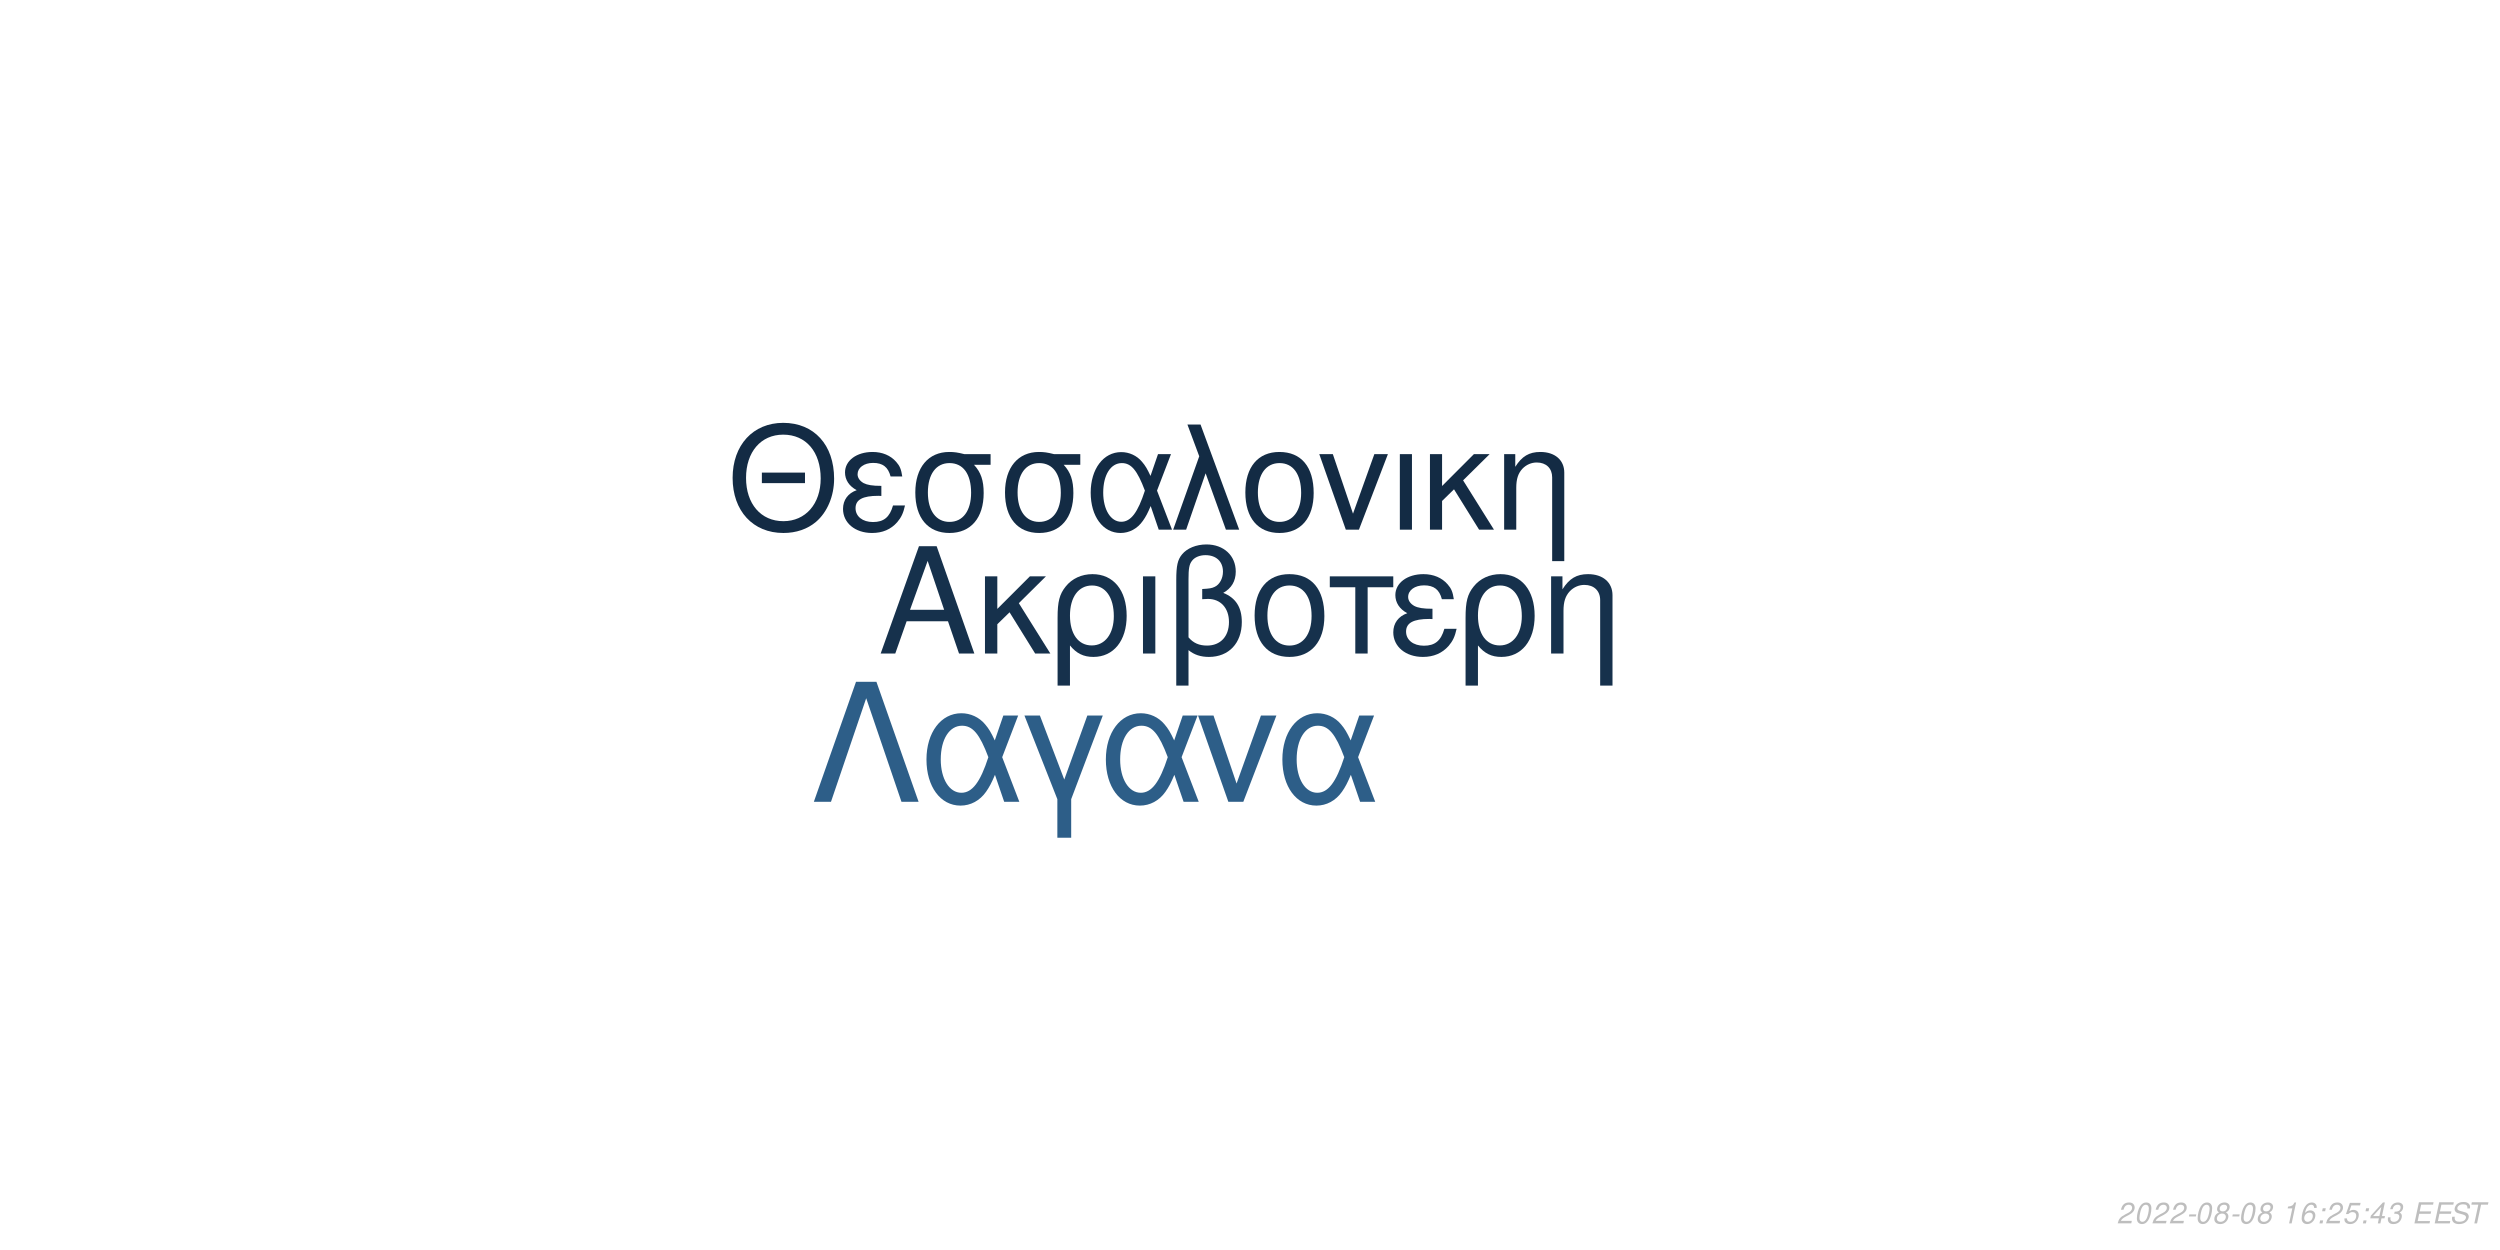
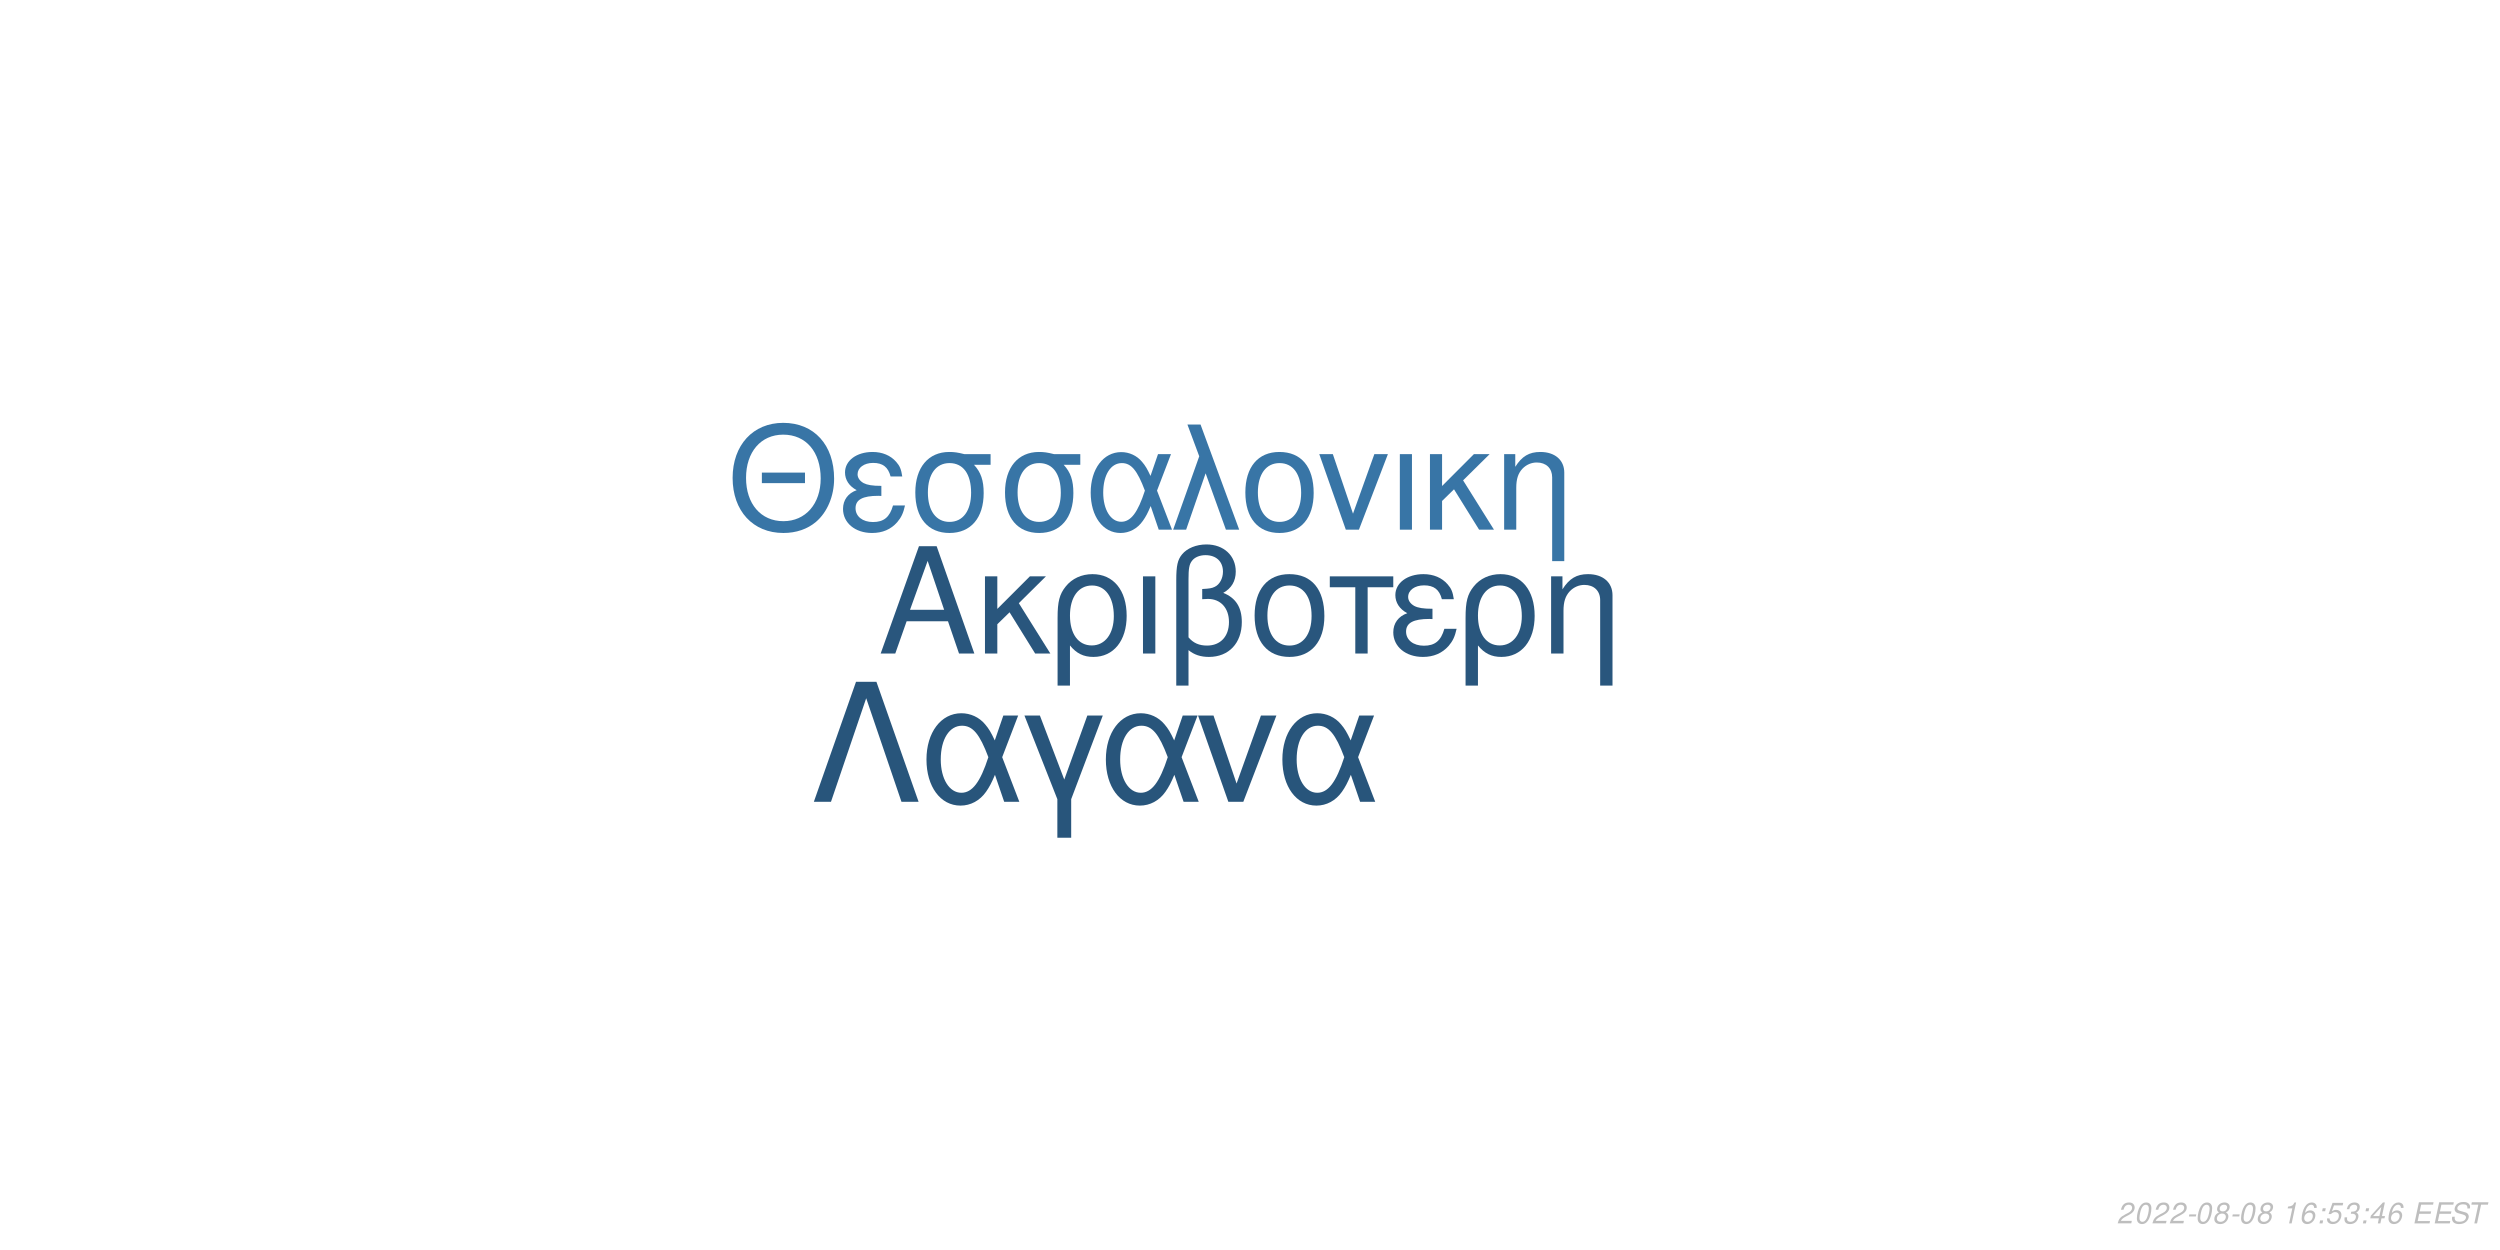
<svg xmlns="http://www.w3.org/2000/svg" xmlns:xlink="http://www.w3.org/1999/xlink" width="864pt" height="432pt" viewBox="0 0 864 432" version="1.1">
  <defs>
    <g>
      <symbol overflow="visible" id="glyph0-0">
        <path style="stroke:none;" d="" />
      </symbol>
      <symbol overflow="visible" id="glyph0-1">
        <path style="stroke:none;" d="M 24.125 -11.141 L 27.938 0 L 33.234 0 L 20.203 -37.094 L 14.094 -37.094 L 0.859 0 L 5.906 0 L 9.828 -11.141 Z M 22.797 -15.109 L 11 -15.109 L 17.094 -32.016 Z M 22.797 -15.109 " />
      </symbol>
      <symbol overflow="visible" id="glyph0-2">
        <path style="stroke:none;" d="M 7.172 -15.422 L 7.172 -26.672 L 2.906 -26.672 L 2.906 0 L 7.172 0 L 7.172 -10.125 L 11.406 -14.25 L 20.25 0 L 25.5 0 L 14.609 -17.406 L 23.969 -26.672 L 18.422 -26.672 Z M 7.172 -15.422 " />
      </symbol>
      <symbol overflow="visible" id="glyph0-3">
        <path style="stroke:none;" d="M 3 11.094 L 7.281 11.094 L 7.281 -2.797 C 9.516 -0.047 11.953 1.172 15.375 1.172 C 22.344 1.172 26.875 -4.422 26.875 -13.031 C 26.875 -21.891 22.297 -27.438 15.062 -27.438 C 11.297 -27.438 7.984 -25.906 5.797 -23.156 C 3.672 -20.516 3 -17.969 3 -12.359 Z M 14.906 -23.516 C 19.547 -23.516 22.438 -19.438 22.438 -12.922 C 22.438 -6.812 19.391 -2.797 14.812 -2.797 C 10.172 -2.797 7.281 -6.766 7.281 -13.125 C 7.281 -19.484 10.234 -23.516 14.906 -23.516 Z M 14.906 -23.516 " />
      </symbol>
      <symbol overflow="visible" id="glyph0-4">
        <path style="stroke:none;" d="M 3.516 0 L 7.781 0 L 7.781 -26.672 L 3.516 -26.672 Z M 3.516 0 " />
      </symbol>
      <symbol overflow="visible" id="glyph0-5">
        <path style="stroke:none;" d="M 4.016 11.094 L 8.25 11.094 L 8.25 -1.172 C 10.172 0.406 12.422 1.172 15.312 1.172 C 22.188 1.172 26.672 -3.609 26.672 -10.891 C 26.672 -15.984 24.578 -19.234 20.25 -20.969 C 23.109 -22.547 24.578 -25.031 24.578 -28.344 C 24.578 -33.844 20.406 -37.703 14.453 -37.703 C 10.938 -37.703 7.734 -36.391 6 -34.25 C 4.484 -32.422 4.016 -30.328 4.016 -25.391 Z M 8.25 -25.656 C 8.25 -29.359 8.5 -30.844 9.469 -32.062 C 10.375 -33.281 12.156 -34 14.094 -34 C 17.812 -34 20.156 -31.812 20.156 -28.297 C 20.156 -25.953 18.984 -23.812 17.297 -23.047 C 16.281 -22.547 15.469 -22.438 12.984 -22.297 L 12.984 -18.781 C 13.734 -18.828 14.344 -18.875 14.969 -18.875 C 19.344 -18.875 22.234 -15.719 22.234 -10.891 C 22.234 -5.906 19.281 -2.75 14.656 -2.75 C 11.953 -2.75 9.922 -3.609 8.25 -5.594 Z M 8.25 -25.656 " />
      </symbol>
      <symbol overflow="visible" id="glyph0-6">
        <path style="stroke:none;" d="M 14.094 -27.438 C 6.562 -27.438 2.094 -22.094 2.094 -13.125 C 2.094 -4.125 6.562 1.172 14.141 1.172 C 21.672 1.172 26.203 -4.172 26.203 -12.922 C 26.203 -22.188 21.828 -27.438 14.094 -27.438 Z M 14.141 -23.516 C 18.938 -23.516 21.781 -19.594 21.781 -12.984 C 21.781 -6.672 18.828 -2.75 14.141 -2.75 C 9.422 -2.75 6.516 -6.672 6.516 -13.125 C 6.516 -19.594 9.422 -23.516 14.141 -23.516 Z M 14.141 -23.516 " />
      </symbol>
      <symbol overflow="visible" id="glyph0-7">
        <path style="stroke:none;" d="M 7.891 0 L 12.156 0 L 12.156 -22.906 L 21.016 -22.906 L 21.016 -26.672 L -0.922 -26.672 L -0.922 -22.906 L 7.891 -22.906 Z M 7.891 0 " />
      </symbol>
      <symbol overflow="visible" id="glyph0-8">
        <path style="stroke:none;" d="M 14.562 -15.469 C 11.344 -15.469 9.562 -15.781 8.297 -16.438 C 6.922 -17.203 6.156 -18.328 6.156 -19.547 C 6.156 -21.891 8.453 -23.562 11.656 -23.562 C 15.062 -23.562 16.953 -22.094 17.812 -18.781 L 21.938 -18.781 C 21.578 -21.266 21.062 -22.5 19.797 -23.922 C 17.812 -26.203 14.906 -27.438 11.453 -27.438 C 5.797 -27.438 1.734 -24.375 1.734 -20.203 C 1.734 -17.609 3.156 -15.375 5.859 -13.938 C 2.797 -12.875 1.016 -10.484 1.016 -7.328 C 1.016 -2.391 5.297 1.172 11.25 1.172 C 14.969 1.172 17.906 -0.109 20.156 -2.641 C 21.578 -4.328 22.297 -5.797 22.906 -8.547 L 18.672 -8.547 C 17.5 -4.422 15.422 -2.703 11.609 -2.703 C 7.938 -2.703 5.438 -4.688 5.438 -7.578 C 5.438 -10.578 7.938 -11.953 13.484 -11.953 C 13.641 -11.953 14.094 -11.953 14.562 -11.906 Z M 14.562 -15.469 " />
      </symbol>
      <symbol overflow="visible" id="glyph0-9">
        <path style="stroke:none;" d="M 3.562 -26.672 L 3.562 0 L 7.844 0 L 7.844 -14.703 C 7.844 -17.906 8.5 -19.891 10.031 -21.531 C 11.406 -22.953 13.188 -23.719 15.062 -23.719 C 18.375 -23.719 20.516 -21.672 20.516 -18.469 L 20.516 11.094 L 24.781 11.094 L 24.781 -20.156 C 24.781 -24.578 21.469 -27.438 16.328 -27.438 C 12.359 -27.438 9.828 -25.906 7.484 -22.188 L 7.484 -26.672 Z M 3.562 -26.672 " />
      </symbol>
      <symbol overflow="visible" id="glyph1-0">
        <path style="stroke:none;" d="" />
      </symbol>
      <symbol overflow="visible" id="glyph1-1">
        <path style="stroke:none;" d="M 26.859 -19.734 L 11.953 -19.734 L 11.953 -16.094 L 26.859 -16.094 Z M 19.328 -36.922 C 8.922 -36.922 1.844 -29.25 1.844 -17.891 C 1.844 -6.484 8.875 1.141 19.391 1.141 C 23.812 1.141 27.703 -0.203 30.641 -2.688 C 34.578 -6.031 36.922 -11.656 36.922 -17.594 C 36.922 -29.297 30 -36.922 19.328 -36.922 Z M 19.328 -32.844 C 27.203 -32.844 32.281 -26.906 32.281 -17.688 C 32.281 -8.922 27.062 -2.938 19.391 -2.938 C 11.609 -2.938 6.484 -8.922 6.484 -17.891 C 6.484 -26.859 11.609 -32.844 19.328 -32.844 Z M 19.328 -32.844 " />
      </symbol>
      <symbol overflow="visible" id="glyph1-2">
        <path style="stroke:none;" d="M 14.25 -15.141 C 11.109 -15.141 9.375 -15.453 8.125 -16.094 C 6.781 -16.844 6.031 -17.938 6.031 -19.141 C 6.031 -21.422 8.266 -23.078 11.406 -23.078 C 14.75 -23.078 16.594 -21.625 17.438 -18.391 L 21.469 -18.391 C 21.125 -20.828 20.625 -22.031 19.391 -23.422 C 17.438 -25.656 14.594 -26.859 11.219 -26.859 C 5.688 -26.859 1.688 -23.875 1.688 -19.781 C 1.688 -17.234 3.094 -15.047 5.734 -13.656 C 2.734 -12.609 1 -10.266 1 -7.172 C 1 -2.344 5.188 1.141 11.016 1.141 C 14.656 1.141 17.547 -0.094 19.734 -2.594 C 21.125 -4.234 21.828 -5.688 22.422 -8.375 L 18.281 -8.375 C 17.141 -4.328 15.094 -2.641 11.359 -2.641 C 7.766 -2.641 5.328 -4.578 5.328 -7.422 C 5.328 -10.359 7.766 -11.703 13.203 -11.703 C 13.359 -11.703 13.797 -11.703 14.25 -11.656 Z M 14.25 -15.141 " />
      </symbol>
      <symbol overflow="visible" id="glyph1-3">
        <path style="stroke:none;" d="M 29 -26.109 L 19.938 -26.109 C 17.594 -26.703 16.438 -26.859 14.703 -26.859 C 7.469 -26.859 2.984 -21.469 2.984 -12.859 C 2.984 -4.031 7.375 1.141 14.797 1.141 C 22.172 1.141 26.609 -4.078 26.609 -12.656 C 26.609 -17.047 25.656 -19.828 23.266 -22.422 L 29 -22.422 Z M 14.797 -23.016 C 19.531 -23.016 22.266 -19.234 22.266 -12.75 C 22.266 -6.531 19.438 -2.688 14.797 -2.688 C 10.172 -2.688 7.328 -6.531 7.328 -12.859 C 7.328 -19.188 10.172 -23.016 14.797 -23.016 Z M 14.797 -23.016 " />
      </symbol>
      <symbol overflow="visible" id="glyph1-4">
        <path style="stroke:none;" d="M 29.344 -26.109 L 24.859 -26.109 L 22.266 -18.578 C 21.125 -21.031 20.484 -22.125 19.328 -23.469 C 17.547 -25.609 14.906 -26.812 12.156 -26.812 C 5.984 -26.812 1.594 -20.984 1.594 -12.812 C 1.594 -4.578 5.828 1.141 11.906 1.141 C 14.953 1.141 17.734 -0.344 19.625 -3.047 C 20.672 -4.531 21.281 -5.688 22.328 -8.172 L 25.109 0 L 29.703 0 L 24.516 -13.5 Z M 20.328 -13.5 C 17.891 -5.922 15.453 -2.734 12.156 -2.734 C 8.516 -2.734 5.922 -6.922 5.922 -12.812 C 5.922 -18.938 8.516 -23.016 12.359 -23.016 C 15.594 -23.016 17.688 -20.531 20.328 -13.5 Z M 20.328 -13.5 " />
      </symbol>
      <symbol overflow="visible" id="glyph1-5">
        <path style="stroke:none;" d="M 1.094 0 L 5.578 0 L 12.312 -19.484 L 19.328 0 L 23.922 0 L 10.562 -36.328 L 6.031 -36.328 L 10.109 -25.359 Z M 1.094 0 " />
      </symbol>
      <symbol overflow="visible" id="glyph1-6">
        <path style="stroke:none;" d="M 13.797 -26.859 C 6.422 -26.859 2.047 -21.625 2.047 -12.859 C 2.047 -4.031 6.422 1.141 13.859 1.141 C 21.234 1.141 25.656 -4.078 25.656 -12.656 C 25.656 -21.719 21.375 -26.859 13.797 -26.859 Z M 13.859 -23.016 C 18.531 -23.016 21.328 -19.188 21.328 -12.703 C 21.328 -6.531 18.438 -2.688 13.859 -2.688 C 9.219 -2.688 6.375 -6.531 6.375 -12.859 C 6.375 -19.188 9.219 -23.016 13.859 -23.016 Z M 13.859 -23.016 " />
      </symbol>
      <symbol overflow="visible" id="glyph1-7">
        <path style="stroke:none;" d="M 14.297 0 L 24.312 -26.109 L 19.625 -26.109 L 12.25 -5.531 L 5.281 -26.109 L 0.594 -26.109 L 9.766 0 Z M 14.297 0 " />
      </symbol>
      <symbol overflow="visible" id="glyph1-8">
        <path style="stroke:none;" d="M 3.438 0 L 7.625 0 L 7.625 -26.109 L 3.438 -26.109 Z M 3.438 0 " />
      </symbol>
      <symbol overflow="visible" id="glyph1-9">
        <path style="stroke:none;" d="M 7.031 -15.094 L 7.031 -26.109 L 2.844 -26.109 L 2.844 0 L 7.031 0 L 7.031 -9.922 L 11.156 -13.953 L 19.828 0 L 24.969 0 L 14.297 -17.047 L 23.469 -26.109 L 18.031 -26.109 Z M 7.031 -15.094 " />
      </symbol>
      <symbol overflow="visible" id="glyph1-10">
        <path style="stroke:none;" d="M 3.484 -26.109 L 3.484 0 L 7.672 0 L 7.672 -14.406 C 7.672 -17.547 8.328 -19.484 9.812 -21.078 C 11.156 -22.469 12.906 -23.219 14.75 -23.219 C 17.984 -23.219 20.078 -21.234 20.078 -18.094 L 20.078 10.859 L 24.266 10.859 L 24.266 -19.734 C 24.266 -24.062 21.031 -26.859 16 -26.859 C 12.109 -26.859 9.609 -25.359 7.328 -21.719 L 7.328 -26.109 Z M 3.484 -26.109 " />
      </symbol>
      <symbol overflow="visible" id="glyph2-0">
        <path style="stroke:none;" d="" />
      </symbol>
      <symbol overflow="visible" id="glyph2-1">
        <path style="stroke:none;" d="M 22.531 -41.484 L 15.484 -41.484 L 0.906 0 L 6.828 0 L 19 -35.797 L 31.188 0 L 37.109 0 Z M 22.531 -41.484 " />
      </symbol>
      <symbol overflow="visible" id="glyph2-2">
        <path style="stroke:none;" d="M 33.516 -29.812 L 28.391 -29.812 L 25.438 -21.219 C 24.125 -24.016 23.391 -25.266 22.078 -26.797 C 20.031 -29.25 17.016 -30.609 13.891 -30.609 C 6.828 -30.609 1.828 -23.953 1.828 -14.625 C 1.828 -5.234 6.656 1.312 13.594 1.312 C 17.078 1.312 20.266 -0.391 22.422 -3.469 C 23.609 -5.172 24.297 -6.484 25.5 -9.328 L 28.688 0 L 33.922 0 L 28 -15.422 Z M 23.219 -15.422 C 20.422 -6.766 17.641 -3.125 13.891 -3.125 C 9.734 -3.125 6.766 -7.906 6.766 -14.625 C 6.766 -21.625 9.734 -26.297 14.109 -26.297 C 17.812 -26.297 20.203 -23.453 23.219 -15.422 Z M 23.219 -15.422 " />
      </symbol>
      <symbol overflow="visible" id="glyph2-3">
        <path style="stroke:none;" d="M 12.062 12.406 L 16.844 12.406 L 16.844 -0.906 L 27.766 -29.812 L 22.422 -29.812 L 14.453 -7.688 L 6.031 -29.812 L 0.688 -29.812 L 12.062 -0.906 Z M 12.062 12.406 " />
      </symbol>
      <symbol overflow="visible" id="glyph2-4">
        <path style="stroke:none;" d="M 16.328 0 L 27.766 -29.812 L 22.422 -29.812 L 14 -6.312 L 6.031 -29.812 L 0.688 -29.812 L 11.156 0 Z M 16.328 0 " />
      </symbol>
      <symbol overflow="visible" id="glyph3-0">
        <path style="stroke:none;" d="" />
      </symbol>
      <symbol overflow="visible" id="glyph3-1">
        <path style="stroke:none;" d="M 5.234 -0.875 L 1.469 -0.875 C 1.641 -1.375 2.203 -1.891 3.109 -2.344 L 4.234 -2.938 C 5.562 -3.625 6.219 -4.469 6.219 -5.484 C 6.219 -5.938 6.062 -6.359 5.797 -6.656 C 5.469 -7.047 4.984 -7.234 4.312 -7.234 C 2.766 -7.234 1.891 -6.453 1.484 -4.734 L 2.375 -4.734 C 2.484 -5.188 2.609 -5.484 2.797 -5.75 C 3.094 -6.203 3.609 -6.453 4.188 -6.453 C 4.891 -6.453 5.344 -6.031 5.344 -5.375 C 5.344 -4.703 4.859 -4.094 4.016 -3.656 L 2.984 -3.125 C 1.234 -2.188 0.797 -1.656 0.344 -0.016 L 5.047 -0.016 Z M 5.234 -0.875 " />
      </symbol>
      <symbol overflow="visible" id="glyph3-2">
        <path style="stroke:none;" d="M 4.203 -7.234 C 3.375 -7.234 2.688 -6.812 2.125 -5.984 C 1.484 -5.047 0.984 -3.188 0.984 -1.734 C 0.984 -1.109 1.172 -0.562 1.484 -0.266 C 1.797 0.047 2.281 0.234 2.766 0.234 C 3.625 0.234 4.281 -0.156 4.859 -1.016 C 5.516 -1.953 6 -3.797 6 -5.266 C 6 -6.5 5.328 -7.234 4.203 -7.234 Z M 4.094 -6.453 C 4.734 -6.453 5.125 -5.984 5.125 -5.156 C 5.125 -4.203 4.781 -2.625 4.406 -1.812 C 3.984 -0.938 3.516 -0.547 2.875 -0.547 C 2.25 -0.547 1.875 -1.031 1.875 -1.828 C 1.875 -2.797 2.203 -4.344 2.594 -5.203 C 2.984 -6.047 3.453 -6.453 4.094 -6.453 Z M 4.094 -6.453 " />
      </symbol>
      <symbol overflow="visible" id="glyph3-3">
        <path style="stroke:none;" d="M 3.516 -3.125 L 1.125 -3.125 L 0.969 -2.406 L 3.359 -2.406 Z M 3.516 -3.125 " />
      </symbol>
      <symbol overflow="visible" id="glyph3-4">
        <path style="stroke:none;" d="M 4.766 -3.797 C 5.078 -3.969 5.234 -4.078 5.438 -4.234 C 5.812 -4.594 6.062 -5.172 6.062 -5.734 C 6.062 -6.625 5.344 -7.234 4.266 -7.234 C 2.812 -7.234 1.703 -6.219 1.703 -4.875 C 1.703 -4.406 1.875 -4.125 2.359 -3.812 C 1.297 -3.312 0.75 -2.516 0.75 -1.469 C 0.75 -0.438 1.547 0.234 2.812 0.234 C 3.656 0.234 4.359 -0.094 4.938 -0.734 C 5.359 -1.234 5.609 -1.859 5.609 -2.438 C 5.609 -3.047 5.312 -3.516 4.766 -3.797 Z M 4.109 -6.453 C 4.797 -6.453 5.188 -6.125 5.188 -5.578 C 5.188 -5.266 5.062 -4.922 4.859 -4.672 C 4.562 -4.312 4.188 -4.156 3.656 -4.156 C 2.984 -4.156 2.594 -4.453 2.594 -4.984 C 2.594 -5.859 3.203 -6.453 4.109 -6.453 Z M 3.453 -3.406 C 4.234 -3.406 4.734 -2.984 4.734 -2.312 C 4.734 -1.312 3.922 -0.547 2.875 -0.547 C 2.125 -0.547 1.625 -0.969 1.625 -1.625 C 1.625 -2.609 2.438 -3.406 3.453 -3.406 Z M 3.453 -3.406 " />
      </symbol>
      <symbol overflow="visible" id="glyph3-5">
        <path style="stroke:none;" d="" />
      </symbol>
      <symbol overflow="visible" id="glyph3-6">
        <path style="stroke:none;" d="M 3.703 -5.188 L 2.594 0 L 3.469 0 L 5.016 -7.234 L 4.438 -7.234 C 3.906 -6.156 3.688 -6.016 2.234 -5.812 L 2.109 -5.188 Z M 3.703 -5.188 " />
      </symbol>
      <symbol overflow="visible" id="glyph3-7">
        <path style="stroke:none;" d="M 6.125 -5.344 L 6.141 -5.625 C 6.141 -6.609 5.453 -7.234 4.391 -7.234 C 3.438 -7.234 2.641 -6.719 2.016 -5.703 C 1.422 -4.781 0.938 -2.953 0.938 -1.688 C 0.938 -0.516 1.688 0.234 2.859 0.234 C 3.703 0.234 4.438 -0.156 5 -0.875 C 5.406 -1.422 5.672 -2.156 5.672 -2.766 C 5.672 -3.812 4.969 -4.5 3.906 -4.5 C 3.234 -4.5 2.672 -4.234 2.094 -3.625 C 2.406 -5.375 3.234 -6.453 4.25 -6.453 C 4.703 -6.453 5.062 -6.234 5.172 -5.844 C 5.203 -5.719 5.234 -5.578 5.25 -5.344 Z M 3.656 -3.734 C 4.344 -3.734 4.797 -3.281 4.797 -2.625 C 4.797 -1.469 3.984 -0.547 2.984 -0.547 C 2.297 -0.547 1.812 -1.047 1.812 -1.766 C 1.812 -2.859 2.625 -3.734 3.656 -3.734 Z M 3.656 -3.734 " />
      </symbol>
      <symbol overflow="visible" id="glyph3-8">
        <path style="stroke:none;" d="M 2.359 -1.031 L 1.312 -1.031 L 1.094 0 L 2.141 0 Z M 3.266 -5.234 L 2.219 -5.234 L 2 -4.203 L 3.047 -4.203 Z M 3.266 -5.234 " />
      </symbol>
      <symbol overflow="visible" id="glyph3-9">
        <path style="stroke:none;" d="M 6.297 -7.094 L 2.594 -7.094 L 1.234 -3.234 L 2.047 -3.234 C 2.656 -3.766 2.938 -3.906 3.531 -3.906 C 4.328 -3.906 4.797 -3.453 4.797 -2.688 C 4.797 -1.438 3.969 -0.547 2.828 -0.547 C 2.031 -0.547 1.609 -0.938 1.578 -1.734 L 0.703 -1.734 L 0.703 -1.516 C 0.703 -0.938 0.844 -0.547 1.188 -0.266 C 1.562 0.062 2.078 0.234 2.703 0.234 C 3.656 0.234 4.391 -0.156 4.984 -0.922 C 5.422 -1.5 5.672 -2.234 5.672 -2.953 C 5.672 -4 4.938 -4.672 3.812 -4.672 C 3.328 -4.672 2.906 -4.547 2.406 -4.234 L 3.109 -6.219 L 6.109 -6.219 Z M 6.297 -7.094 " />
      </symbol>
      <symbol overflow="visible" id="glyph3-10">
-         <path style="stroke:none;" d="M 3.625 -1.75 L 3.266 0 L 4.141 0 L 4.516 -1.75 L 5.562 -1.75 L 5.734 -2.531 L 4.688 -2.531 L 5.688 -7.234 L 5.016 -7.234 L 0.844 -2.672 L 0.641 -1.75 Z M 3.797 -2.531 L 1.594 -2.531 L 4.469 -5.703 Z M 3.797 -2.531 " />
+         <path style="stroke:none;" d="M 2.922 -3.312 C 3.125 -3.344 3.234 -3.344 3.375 -3.344 C 4.203 -3.344 4.688 -3 4.688 -2.406 C 4.688 -1.312 3.906 -0.547 2.781 -0.547 C 2.047 -0.547 1.594 -0.938 1.594 -1.562 C 1.594 -1.719 1.609 -1.844 1.656 -2.094 L 0.766 -2.094 C 0.734 -1.797 0.719 -1.641 0.719 -1.469 C 0.719 -0.375 1.406 0.234 2.641 0.234 C 3.547 0.234 4.297 -0.078 4.812 -0.656 C 5.266 -1.156 5.562 -1.875 5.562 -2.547 C 5.562 -3.125 5.344 -3.453 4.797 -3.734 C 5.641 -4.234 6.016 -4.844 6.016 -5.734 C 6.016 -6.656 5.312 -7.234 4.203 -7.234 C 3.375 -7.234 2.672 -6.938 2.188 -6.375 C 1.891 -6.031 1.703 -5.641 1.516 -4.906 L 2.391 -4.906 C 2.5 -5.359 2.594 -5.594 2.734 -5.812 C 3.047 -6.234 3.516 -6.453 4.078 -6.453 C 4.734 -6.453 5.141 -6.125 5.141 -5.578 C 5.141 -5.188 5.016 -4.797 4.797 -4.547 C 4.516 -4.234 4 -4.062 3.266 -4.062 L 3.078 -4.062 Z M 2.922 -3.312 " />
      </symbol>
      <symbol overflow="visible" id="glyph3-11">
-         <path style="stroke:none;" d="M 2.922 -3.312 C 3.125 -3.344 3.234 -3.344 3.375 -3.344 C 4.203 -3.344 4.688 -3 4.688 -2.406 C 4.688 -1.312 3.906 -0.547 2.781 -0.547 C 2.047 -0.547 1.594 -0.938 1.594 -1.562 C 1.594 -1.719 1.609 -1.844 1.656 -2.094 L 0.766 -2.094 C 0.734 -1.797 0.719 -1.641 0.719 -1.469 C 0.719 -0.375 1.406 0.234 2.641 0.234 C 3.547 0.234 4.297 -0.078 4.812 -0.656 C 5.266 -1.156 5.562 -1.875 5.562 -2.547 C 5.562 -3.125 5.344 -3.453 4.797 -3.734 C 5.641 -4.234 6.016 -4.844 6.016 -5.734 C 6.016 -6.656 5.312 -7.234 4.203 -7.234 C 3.375 -7.234 2.672 -6.938 2.188 -6.375 C 1.891 -6.031 1.703 -5.641 1.516 -4.906 L 2.391 -4.906 C 2.5 -5.359 2.594 -5.594 2.734 -5.812 C 3.047 -6.234 3.516 -6.453 4.078 -6.453 C 4.734 -6.453 5.141 -6.125 5.141 -5.578 C 5.141 -5.188 5.016 -4.797 4.797 -4.547 C 4.516 -4.234 4 -4.062 3.266 -4.062 L 3.078 -4.062 Z M 2.922 -3.312 " />
+         <path style="stroke:none;" d="M 3.625 -1.75 L 3.266 0 L 4.141 0 L 4.516 -1.75 L 5.562 -1.75 L 5.734 -2.531 L 4.688 -2.531 L 5.688 -7.234 L 5.016 -7.234 L 0.844 -2.672 L 0.641 -1.75 Z M 3.797 -2.531 L 1.594 -2.531 L 4.469 -5.703 Z M 3.797 -2.531 " />
      </symbol>
      <symbol overflow="visible" id="glyph3-12">
        <path style="stroke:none;" d="M 2.547 -3.312 L 6.5 -3.312 L 6.688 -4.141 L 2.719 -4.141 L 3.219 -6.469 L 7.344 -6.469 L 7.516 -7.297 L 2.453 -7.297 L 0.906 0 L 6.125 0 L 6.297 -0.812 L 2.016 -0.812 Z M 2.547 -3.312 " />
      </symbol>
      <symbol overflow="visible" id="glyph3-13">
        <path style="stroke:none;" d="M 7.062 -5.156 C 7.125 -5.438 7.141 -5.562 7.141 -5.703 C 7.141 -6.156 6.938 -6.594 6.594 -6.891 C 6.188 -7.25 5.656 -7.406 4.875 -7.406 C 3.844 -7.406 3.047 -7.125 2.5 -6.562 C 2.094 -6.141 1.781 -5.438 1.781 -4.922 C 1.781 -4.297 2.219 -3.766 2.891 -3.562 L 4.594 -3.094 C 5.406 -2.859 5.734 -2.578 5.734 -2.094 C 5.734 -1.781 5.547 -1.406 5.266 -1.141 C 4.844 -0.766 4.266 -0.578 3.453 -0.578 C 2.328 -0.578 1.812 -0.984 1.812 -1.906 C 1.812 -2.047 1.812 -2.125 1.844 -2.312 L 0.984 -2.312 C 0.906 -2.062 0.891 -1.906 0.891 -1.688 C 0.891 -0.484 1.797 0.234 3.297 0.234 C 4.359 0.234 5.234 -0.062 5.812 -0.609 C 6.344 -1.078 6.688 -1.797 6.688 -2.375 C 6.688 -2.641 6.609 -2.906 6.453 -3.156 C 6.234 -3.5 5.938 -3.703 5.469 -3.828 L 3.75 -4.312 C 2.984 -4.547 2.734 -4.734 2.734 -5.188 C 2.734 -5.547 2.875 -5.844 3.188 -6.109 C 3.547 -6.438 4.031 -6.594 4.703 -6.594 C 5.266 -6.594 5.688 -6.484 5.906 -6.297 C 6.094 -6.125 6.219 -5.797 6.219 -5.516 C 6.219 -5.422 6.203 -5.344 6.188 -5.156 Z M 7.062 -5.156 " />
      </symbol>
      <symbol overflow="visible" id="glyph3-14">
        <path style="stroke:none;" d="M 4.938 -6.469 L 7.312 -6.469 L 7.484 -7.297 L 1.75 -7.297 L 1.578 -6.469 L 3.984 -6.469 L 2.609 0 L 3.547 0 Z M 4.938 -6.469 " />
      </symbol>
    </g>
  </defs>
  <g id="surface1">
    <rect x="0" y="0" width="864" height="432" style="fill:rgb(100%,100%,100%);fill-opacity:1;stroke:none;" />
-     <g style="fill:rgb(8.627%,19.216%,29.804%);fill-opacity:1;">
+     <g style="fill:rgb(16.078%,33.725%,49.02%);fill-opacity:1;">
      <use xlink:href="#glyph0-1" x="303.5" y="225.861" />
      <use xlink:href="#glyph0-2" x="337.5" y="225.861" />
      <use xlink:href="#glyph0-3" x="362.5" y="225.861" />
      <use xlink:href="#glyph0-4" x="391.5" y="225.861" />
      <use xlink:href="#glyph0-5" x="402.5" y="225.861" />
      <use xlink:href="#glyph0-6" x="431.5" y="225.861" />
      <use xlink:href="#glyph0-7" x="460.5" y="225.861" />
      <use xlink:href="#glyph0-8" x="480.5" y="225.861" />
      <use xlink:href="#glyph0-3" x="503.5" y="225.861" />
      <use xlink:href="#glyph0-9" x="532.5" y="225.861" />
    </g>
-     <g style="fill:rgb(7.451%,16.863%,26.667%);fill-opacity:1;">
+     <g style="fill:rgb(21.961%,45.882%,65.098%);fill-opacity:1;">
      <use xlink:href="#glyph1-1" x="251.348" y="183.058" />
      <use xlink:href="#glyph1-2" x="290.348" y="183.058" />
      <use xlink:href="#glyph1-3" x="313.348" y="183.058" />
      <use xlink:href="#glyph1-3" x="344.348" y="183.058" />
      <use xlink:href="#glyph1-4" x="375.348" y="183.058" />
      <use xlink:href="#glyph1-5" x="404.348" y="183.058" />
      <use xlink:href="#glyph1-6" x="428.348" y="183.058" />
      <use xlink:href="#glyph1-7" x="455.348" y="183.058" />
      <use xlink:href="#glyph1-8" x="480.348" y="183.058" />
      <use xlink:href="#glyph1-9" x="491.348" y="183.058" />
      <use xlink:href="#glyph1-10" x="516.348" y="183.058" />
    </g>
-     <g style="fill:rgb(17.647%,36.863%,53.333%);fill-opacity:1;">
+     <g style="fill:rgb(15.686%,33.333%,48.235%);fill-opacity:1;">
      <use xlink:href="#glyph2-1" x="280.359" y="277.105" />
      <use xlink:href="#glyph2-2" x="318.359" y="277.105" />
      <use xlink:href="#glyph2-3" x="353.359" y="277.105" />
      <use xlink:href="#glyph2-2" x="380.359" y="277.105" />
      <use xlink:href="#glyph2-4" x="413.359" y="277.105" />
      <use xlink:href="#glyph2-2" x="441.359" y="277.105" />
    </g>
    <g style="fill:rgb(74.51%,74.51%,74.51%);fill-opacity:1;">
      <use xlink:href="#glyph3-1" x="731.52" y="422.81" />
      <use xlink:href="#glyph3-2" x="737.52" y="422.81" />
      <use xlink:href="#glyph3-1" x="743.52" y="422.81" />
      <use xlink:href="#glyph3-1" x="749.52" y="422.81" />
      <use xlink:href="#glyph3-3" x="755.52" y="422.81" />
      <use xlink:href="#glyph3-2" x="758.52" y="422.81" />
      <use xlink:href="#glyph3-4" x="764.52" y="422.81" />
      <use xlink:href="#glyph3-3" x="770.52" y="422.81" />
      <use xlink:href="#glyph3-2" x="773.52" y="422.81" />
      <use xlink:href="#glyph3-4" x="779.52" y="422.81" />
      <use xlink:href="#glyph3-5" x="785.52" y="422.81" />
      <use xlink:href="#glyph3-6" x="788.52" y="422.81" />
      <use xlink:href="#glyph3-7" x="794.52" y="422.81" />
      <use xlink:href="#glyph3-8" x="800.52" y="422.81" />
-       <use xlink:href="#glyph3-1" x="803.52" y="422.81" />
-       <use xlink:href="#glyph3-9" x="809.52" y="422.81" />
+       <use xlink:href="#glyph3-9" x="803.52" y="422.81" />
+       <use xlink:href="#glyph3-10" x="809.52" y="422.81" />
      <use xlink:href="#glyph3-8" x="815.52" y="422.81" />
-       <use xlink:href="#glyph3-10" x="818.52" y="422.81" />
-       <use xlink:href="#glyph3-11" x="824.52" y="422.81" />
+       <use xlink:href="#glyph3-11" x="818.52" y="422.81" />
+       <use xlink:href="#glyph3-7" x="824.52" y="422.81" />
      <use xlink:href="#glyph3-5" x="830.52" y="422.81" />
      <use xlink:href="#glyph3-12" x="833.52" y="422.81" />
      <use xlink:href="#glyph3-12" x="840.52" y="422.81" />
      <use xlink:href="#glyph3-13" x="846.52" y="422.81" />
      <use xlink:href="#glyph3-14" x="852.52" y="422.81" />
    </g>
  </g>
</svg>
